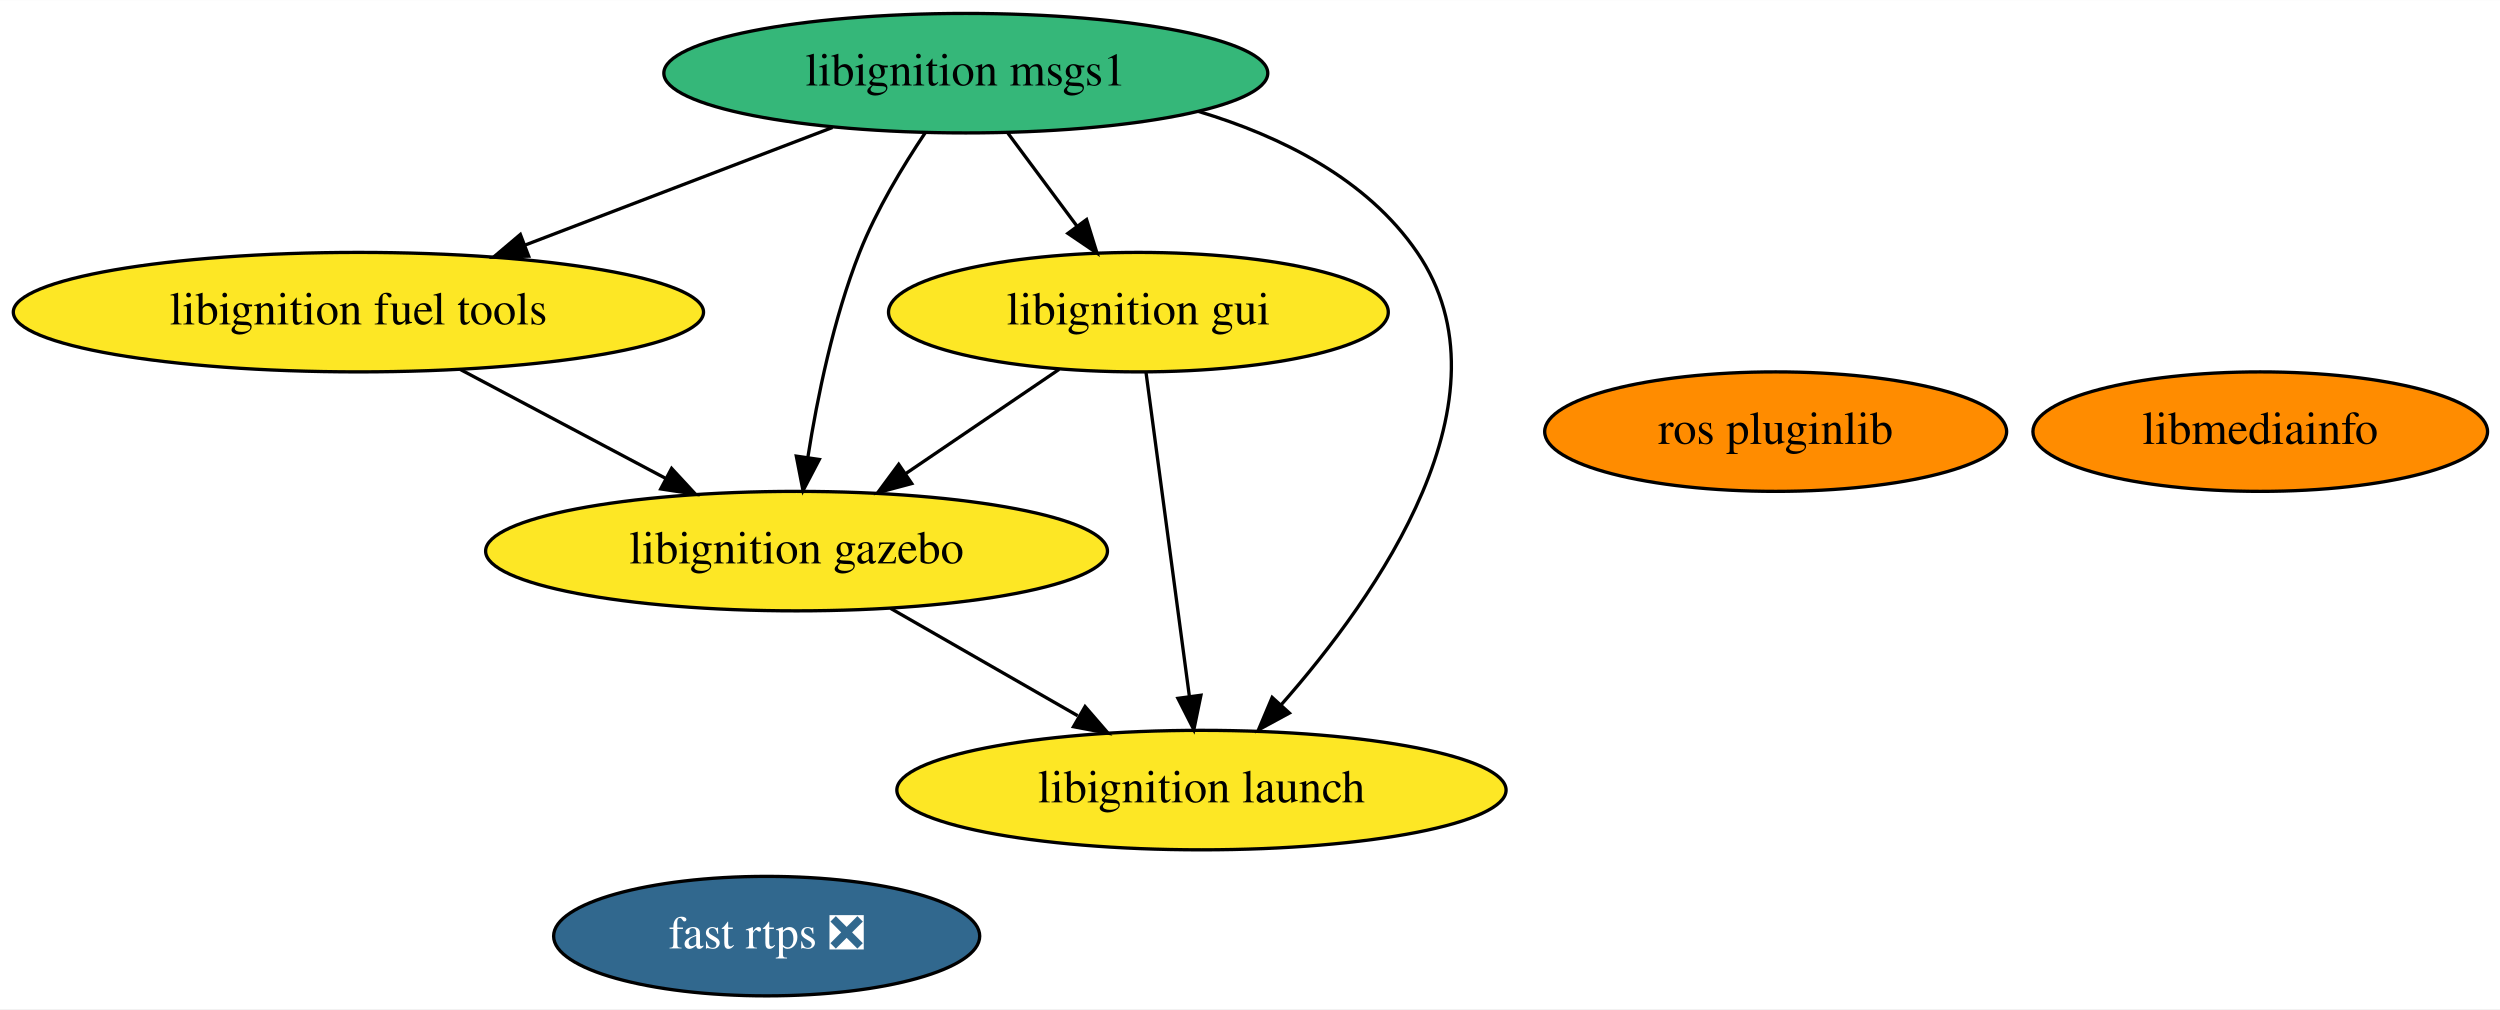
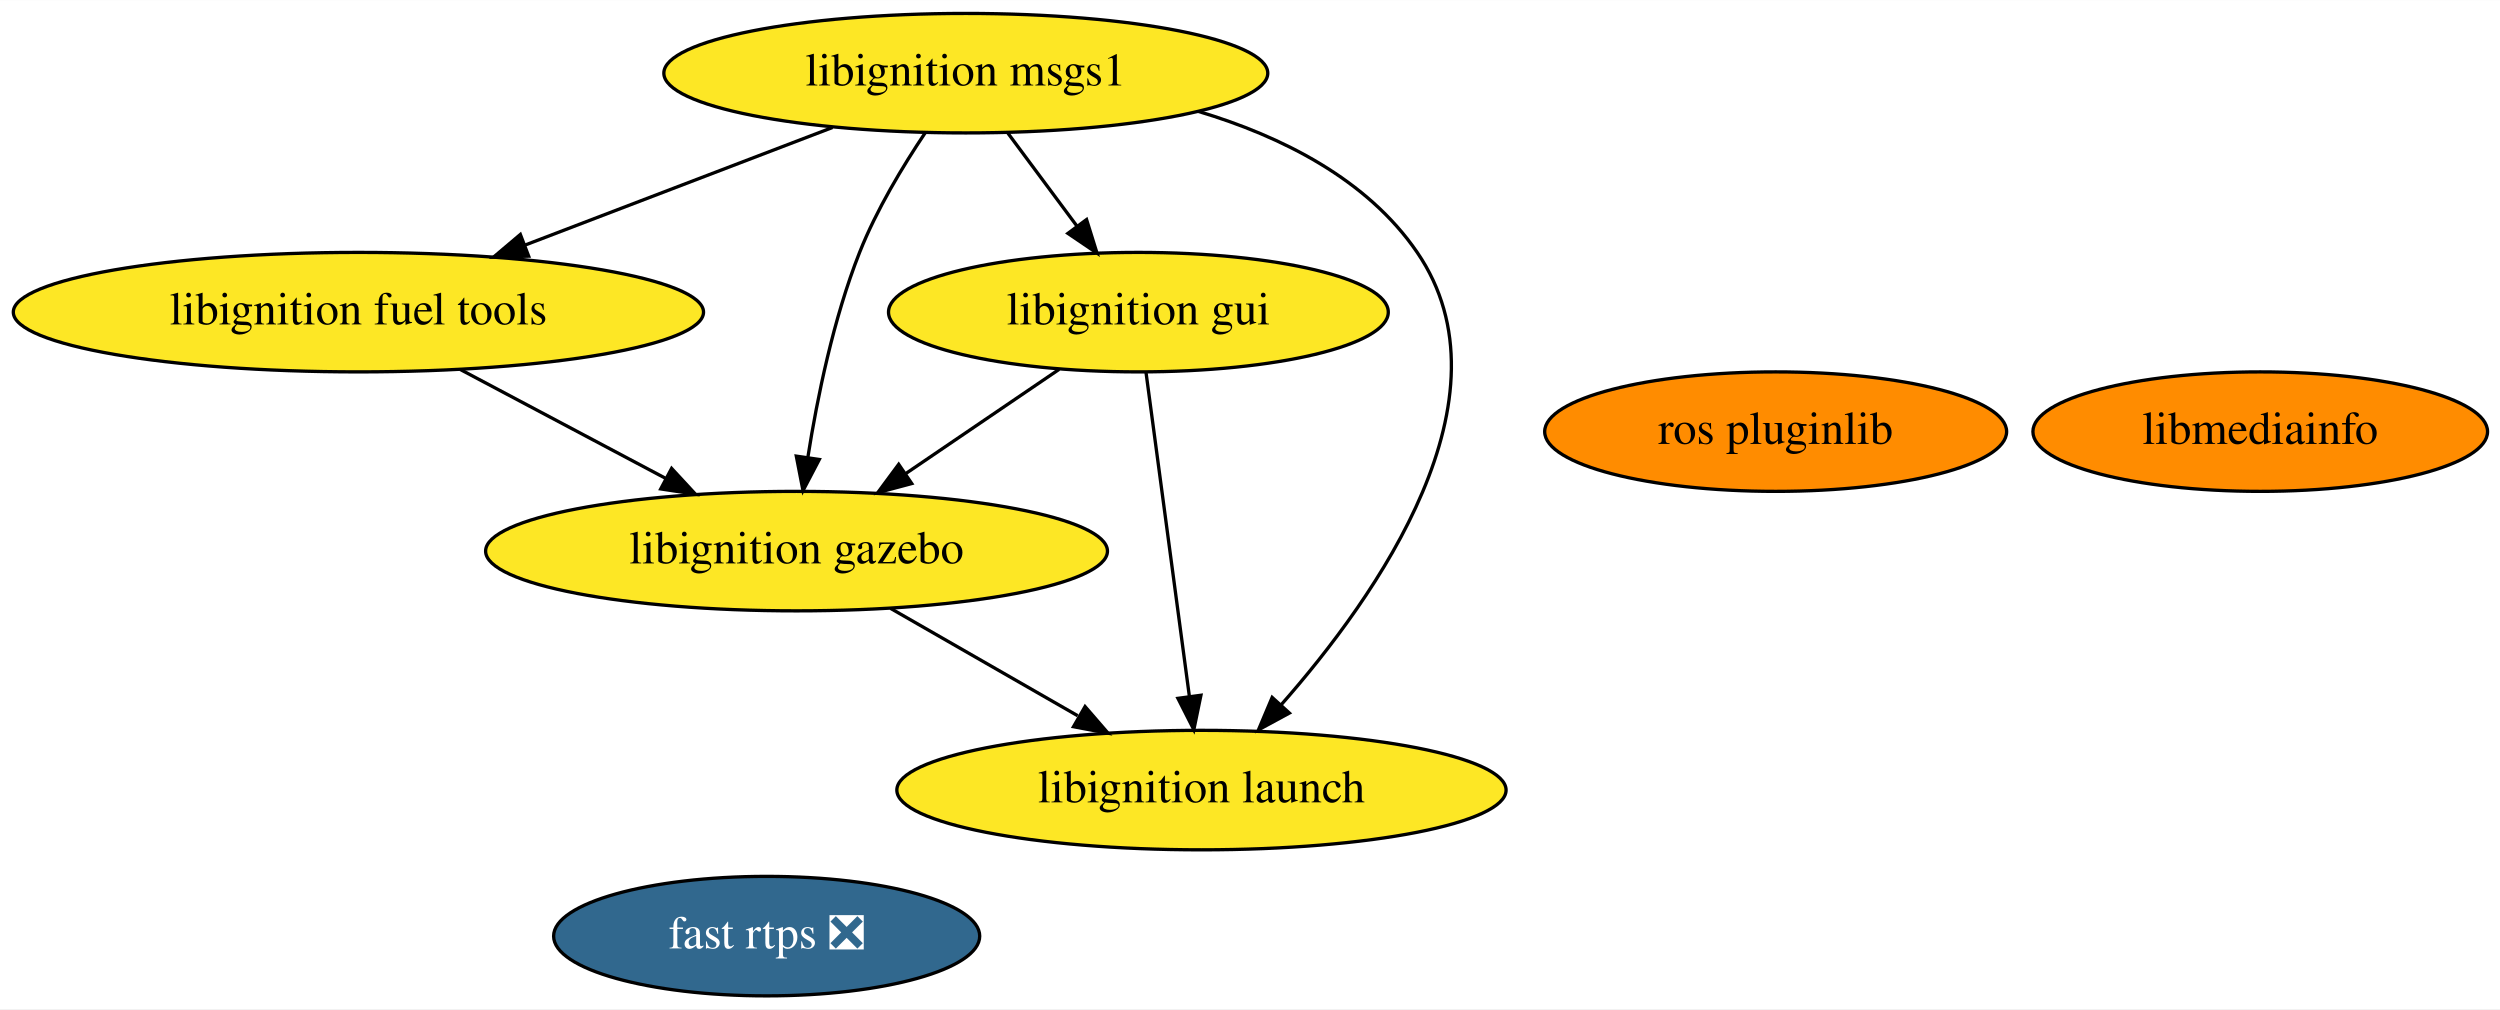
<svg xmlns="http://www.w3.org/2000/svg" xmlns:xlink="http://www.w3.org/1999/xlink" width="753pt" height="304pt" viewBox="0.00 0.00 753.23 304.00">
  <g id="graph0" class="graph" transform="scale(1 1) rotate(0) translate(4 300)">
    <polygon fill="white" stroke="transparent" points="-4,4 -4,-300 749.23,-300 749.23,4 -4,4" />
    <g id="node1" class="node">
      <g id="a_node1">
        <a xlink:href="https://github.com/conda-forge/ros-pluginlib-feedstock" xlink:title="ros pluginlib">
          <ellipse fill="#ff8c00" stroke="black" cx="530.99" cy="-170" rx="69.59" ry="18" />
          <text text-anchor="middle" x="530.99" y="-166.3" font-family="Times,serif" font-size="14.00">ros pluginlib</text>
        </a>
      </g>
    </g>
    <g id="node2" class="node">
      <g id="a_node2">
        <a xlink:href="https://github.com/conda-forge/libignition-msgs1-feedstock" xlink:title="libignition msgs1">
-           <ellipse fill="#35b779" stroke="black" cx="286.99" cy="-278" rx="90.98" ry="18" />
+           <ellipse fill="#fde725" stroke="black" cx="286.99" cy="-278" rx="90.98" ry="18" />
          <text text-anchor="middle" x="286.99" y="-274.3" font-family="Times,serif" font-size="14.00">libignition msgs1</text>
        </a>
      </g>
    </g>
    <g id="node3" class="node">
      <g id="a_node3">
        <a xlink:href="https://github.com/conda-forge/libignition-fuel-tools-feedstock" xlink:title="libignition fuel tools">
          <ellipse fill="#fde725" stroke="black" cx="103.99" cy="-206" rx="103.98" ry="18" />
          <text text-anchor="middle" x="103.99" y="-202.3" font-family="Times,serif" font-size="14.00">libignition fuel tools</text>
        </a>
      </g>
    </g>
    <g id="edge1" class="edge">
      <path fill="none" stroke="black" d="M246.83,-261.64C219.61,-251.22 183.42,-237.38 154.28,-226.24" />
      <polygon fill="black" stroke="black" points="155.28,-222.87 144.69,-222.57 152.78,-229.41 155.28,-222.87" />
    </g>
    <g id="node6" class="node">
      <g id="a_node6">
        <a xlink:href="https://github.com/conda-forge/libignition-gui-feedstock" xlink:title="libignition gui">
          <ellipse fill="#fde725" stroke="black" cx="338.99" cy="-206" rx="75.29" ry="18" />
          <text text-anchor="middle" x="338.99" y="-202.3" font-family="Times,serif" font-size="14.00">libignition gui</text>
        </a>
      </g>
    </g>
    <g id="edge3" class="edge">
      <path fill="none" stroke="black" d="M299.58,-260.05C305.84,-251.63 313.53,-241.28 320.44,-231.97" />
      <polygon fill="black" stroke="black" points="323.37,-233.9 326.52,-223.79 317.75,-229.73 323.37,-233.9" />
    </g>
    <g id="node7" class="node">
      <g id="a_node7">
        <a xlink:href="https://github.com/conda-forge/libignition-gazebo-feedstock" xlink:title="libignition gazebo">
          <ellipse fill="#fde725" stroke="black" cx="235.99" cy="-134" rx="93.68" ry="18" />
          <text text-anchor="middle" x="235.99" y="-130.3" font-family="Times,serif" font-size="14.00">libignition gazebo</text>
        </a>
      </g>
    </g>
    <g id="edge2" class="edge">
      <path fill="none" stroke="black" d="M274.79,-260.09C268.05,-250.04 260.05,-236.79 254.99,-224 247.11,-204.08 242.24,-180.28 239.41,-162.31" />
      <polygon fill="black" stroke="black" points="242.85,-161.61 237.94,-152.22 235.92,-162.62 242.85,-161.61" />
    </g>
    <g id="node8" class="node">
      <g id="a_node8">
        <a xlink:href="https://github.com/conda-forge/libignition-launch-feedstock" xlink:title="libignition launch">
          <ellipse fill="#fde725" stroke="black" cx="357.99" cy="-62" rx="91.78" ry="18" />
          <text text-anchor="middle" x="357.99" y="-58.3" font-family="Times,serif" font-size="14.00">libignition launch</text>
        </a>
      </g>
    </g>
    <g id="edge4" class="edge">
      <path fill="none" stroke="black" d="M357.09,-266.47C382.15,-258.95 407.9,-246.07 422.99,-224 452.91,-180.23 411.03,-120.6 381.89,-87.57" />
      <polygon fill="black" stroke="black" points="384.48,-85.21 375.17,-80.16 379.29,-89.92 384.48,-85.21" />
    </g>
    <g id="edge5" class="edge">
      <path fill="none" stroke="black" d="M134.61,-188.76C153.02,-179 176.64,-166.47 196.45,-155.97" />
      <polygon fill="black" stroke="black" points="198.35,-158.92 205.54,-151.15 195.07,-152.74 198.35,-158.92" />
    </g>
    <g id="node4" class="node">
      <g id="a_node4">
        <a xlink:href="https://github.com/conda-forge/fast-rtps-feedstock/pull/13" xlink:title="fast rtps ❎">
          <ellipse fill="#31688e" stroke="black" cx="226.99" cy="-18" rx="64.19" ry="18" />
          <text text-anchor="middle" x="226.99" y="-14.3" font-family="Times,serif" font-size="14.00" fill="white">fast rtps ❎</text>
        </a>
      </g>
    </g>
    <g id="node5" class="node">
      <g id="a_node5">
        <a xlink:href="https://github.com/conda-forge/libmediainfo-feedstock" xlink:title="libmediainfo">
          <ellipse fill="#ff8c00" stroke="black" cx="676.99" cy="-170" rx="68.49" ry="18" />
          <text text-anchor="middle" x="676.99" y="-166.3" font-family="Times,serif" font-size="14.00">libmediainfo</text>
        </a>
      </g>
    </g>
    <g id="edge6" class="edge">
      <path fill="none" stroke="black" d="M315.1,-188.76C301.39,-179.45 283.97,-167.61 268.97,-157.41" />
      <polygon fill="black" stroke="black" points="270.7,-154.36 260.47,-151.63 266.77,-160.15 270.7,-154.36" />
    </g>
    <g id="edge7" class="edge">
      <path fill="none" stroke="black" d="M341.28,-187.87C344.52,-163.67 350.47,-119.21 354.33,-90.39" />
      <polygon fill="black" stroke="black" points="357.83,-90.57 355.69,-80.19 350.9,-89.64 357.83,-90.57" />
    </g>
    <g id="edge8" class="edge">
      <path fill="none" stroke="black" d="M264.29,-116.76C281.07,-107.13 302.54,-94.81 320.7,-84.4" />
      <polygon fill="black" stroke="black" points="322.92,-87.16 329.85,-79.15 319.43,-81.09 322.92,-87.16" />
    </g>
  </g>
</svg>
